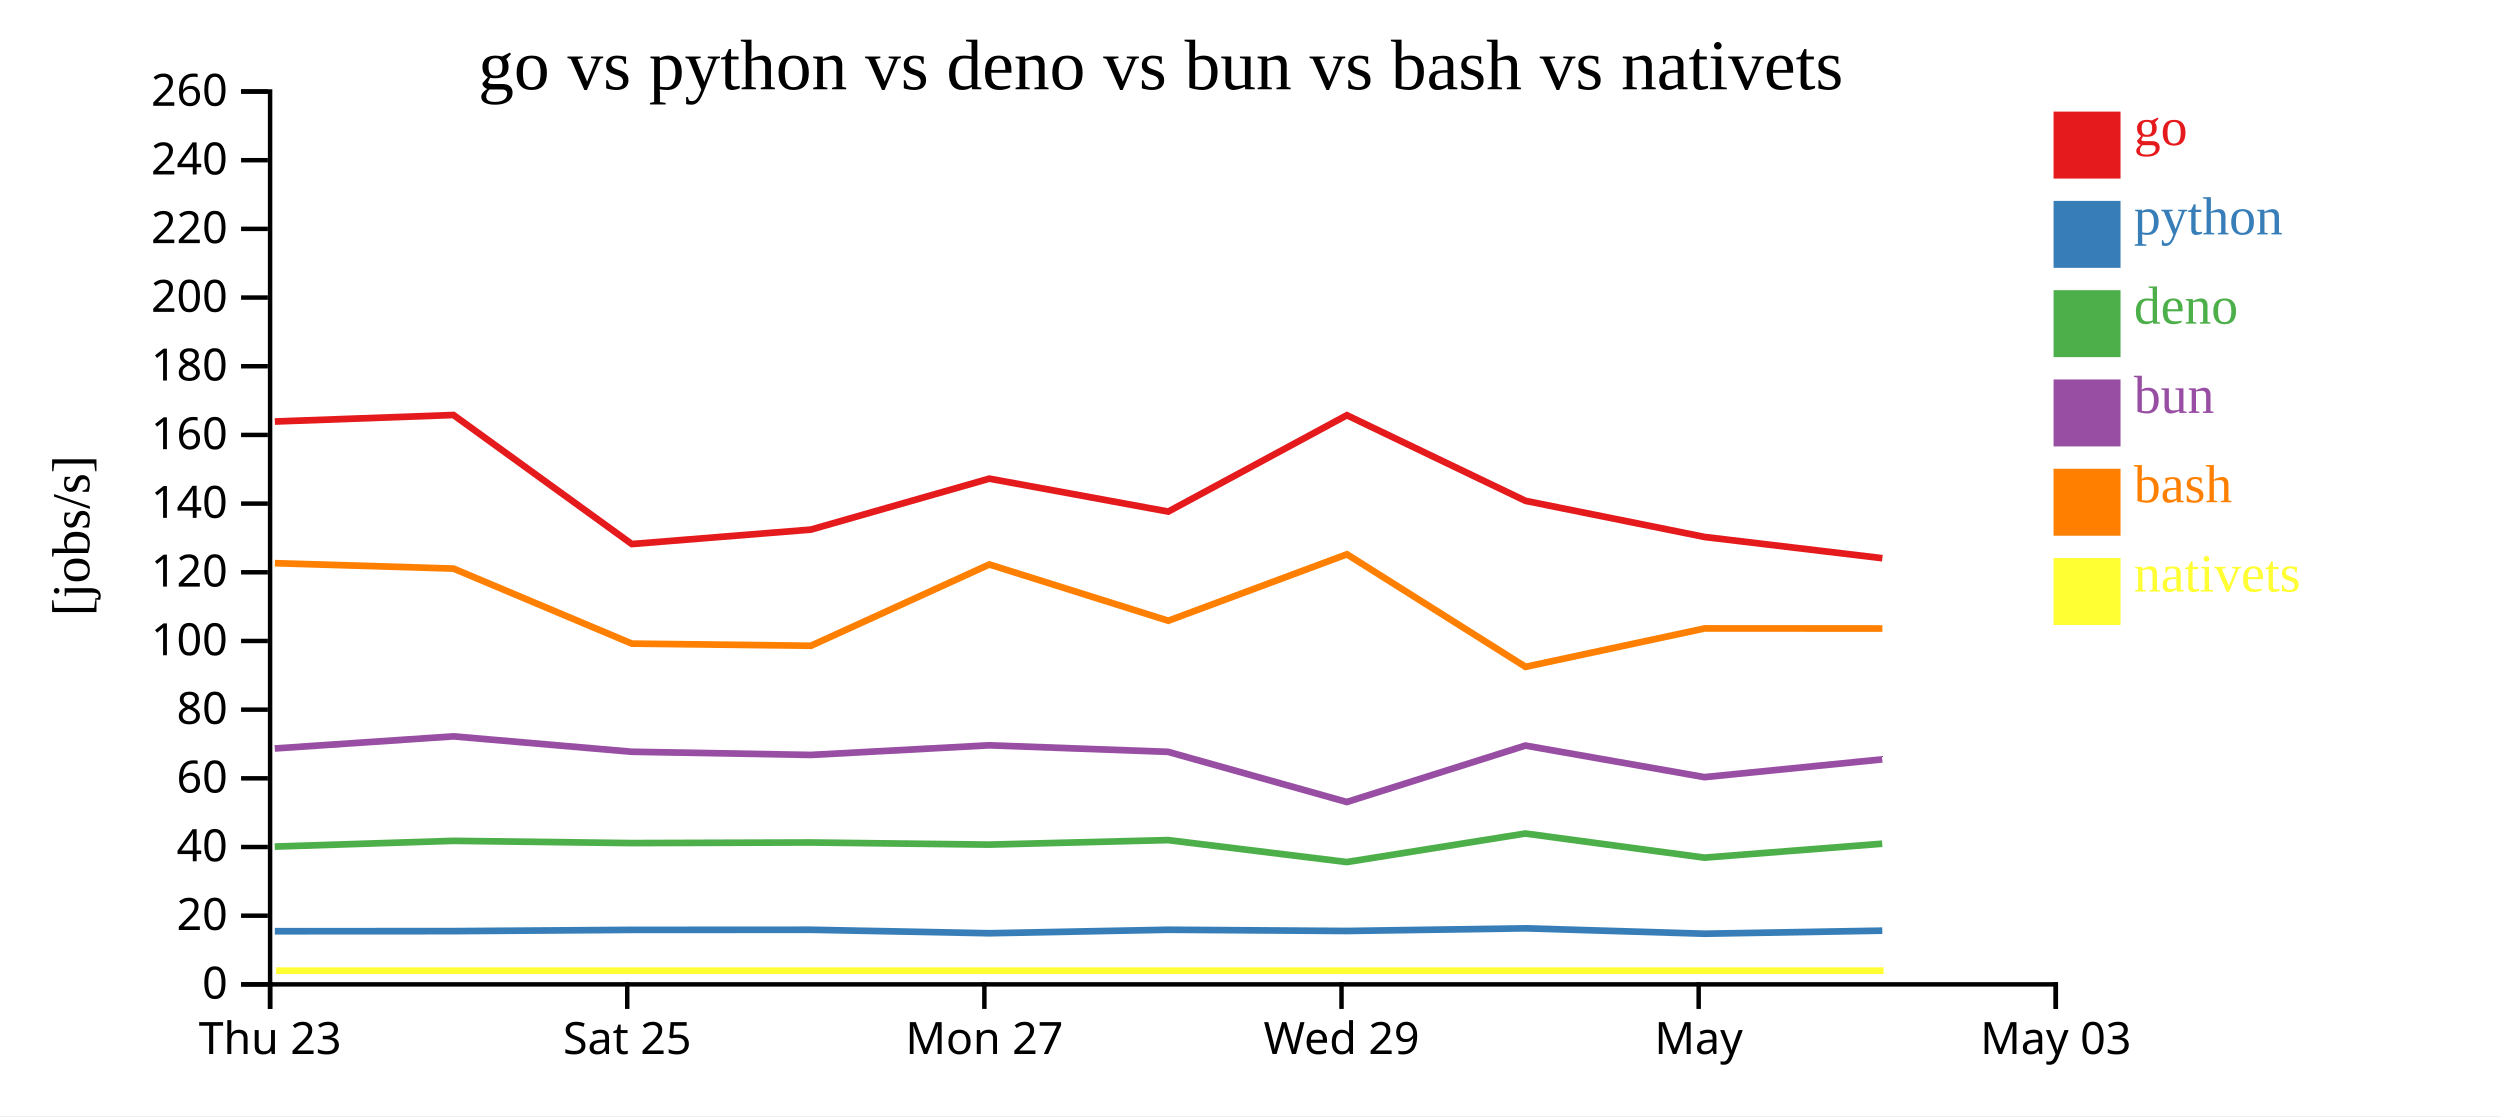
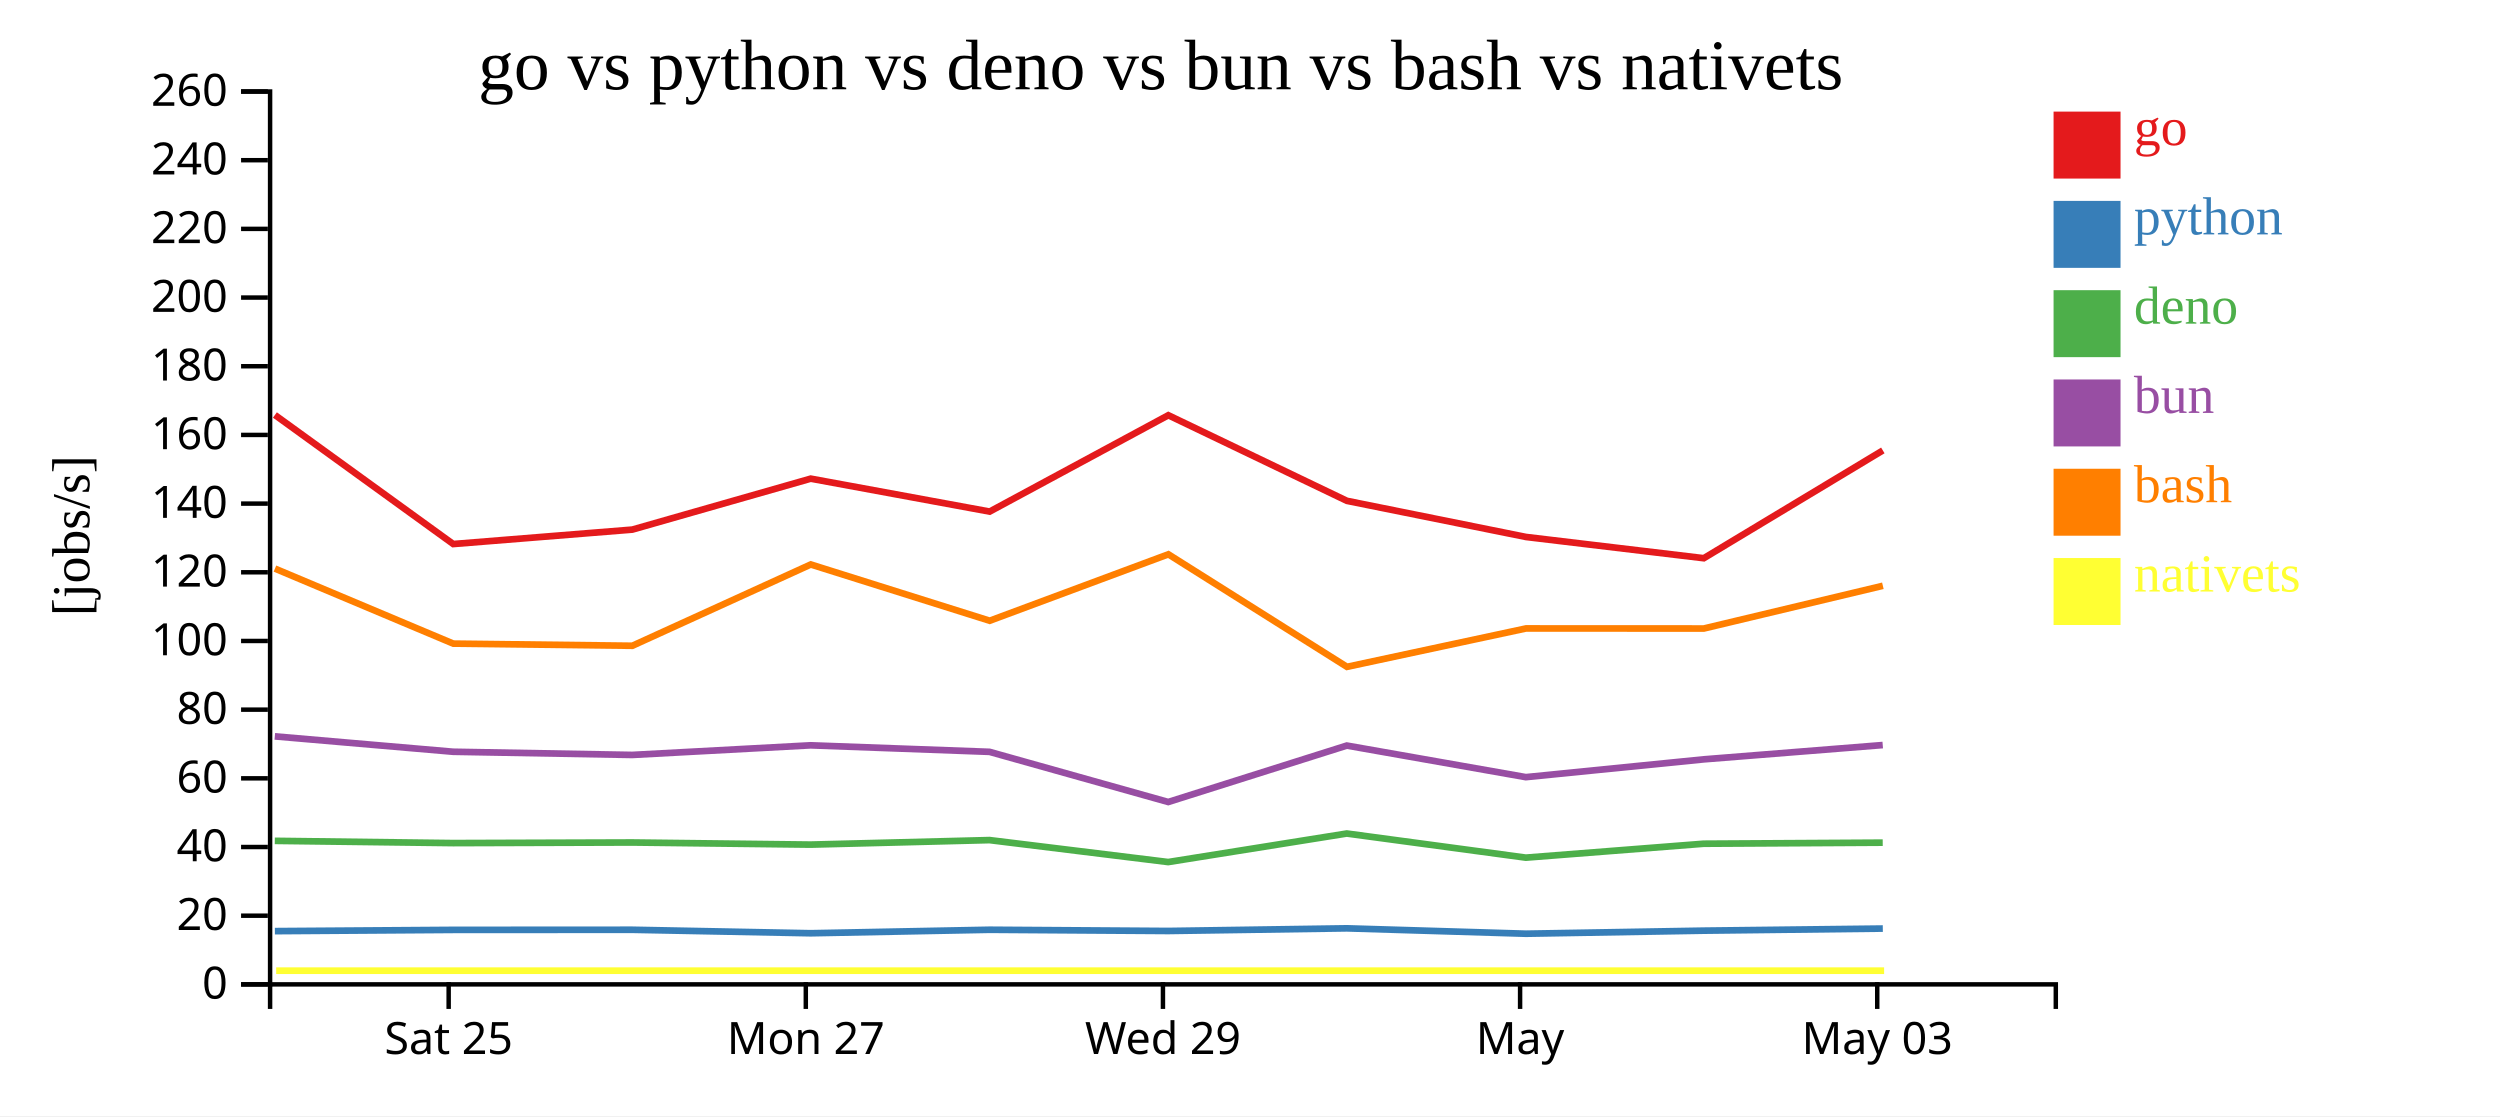
<svg xmlns="http://www.w3.org/2000/svg" width="560" height="250">
  <rect width="100%" height="100%" fill="white" />
  <g transform="translate(60,20)">
    <g transform="translate(0,200)" fill="none" font-size="10" font-family="sans-serif" text-anchor="middle">
      <path class="domain" stroke="currentColor" d="M0.5,6V0.5H400.5V6" />
-       <g class="tick" opacity="1" transform="translate(0.5,0)">
-         <line stroke="currentColor" y2="6" />
-         <text fill="currentColor" y="9" dy="0.71em">Thu 23</text>
-       </g>
-       <g class="tick" opacity="1" transform="translate(80.5,0)">
+       <g class="tick" opacity="1" transform="translate(40.5,0)">
        <line stroke="currentColor" y2="6" />
        <text fill="currentColor" y="9" dy="0.71em">Sat 25</text>
      </g>
-       <g class="tick" opacity="1" transform="translate(160.5,0)">
+       <g class="tick" opacity="1" transform="translate(120.5,0)">
        <line stroke="currentColor" y2="6" />
        <text fill="currentColor" y="9" dy="0.71em">Mon 27</text>
      </g>
-       <g class="tick" opacity="1" transform="translate(240.5,0)">
+       <g class="tick" opacity="1" transform="translate(200.5,0)">
        <line stroke="currentColor" y2="6" />
        <text fill="currentColor" y="9" dy="0.71em">Wed 29</text>
      </g>
-       <g class="tick" opacity="1" transform="translate(320.5,0)">
+       <g class="tick" opacity="1" transform="translate(280.5,0)">
        <line stroke="currentColor" y2="6" />
        <text fill="currentColor" y="9" dy="0.71em">May</text>
      </g>
-       <g class="tick" opacity="1" transform="translate(400.5,0)">
+       <g class="tick" opacity="1" transform="translate(360.5,0)">
        <line stroke="currentColor" y2="6" />
        <text fill="currentColor" y="9" dy="0.71em">May 03</text>
      </g>
    </g>
    <g fill="none" font-size="10" font-family="sans-serif" text-anchor="end">
      <path class="domain" stroke="currentColor" d="M-6,200.5H0.5V0.5H-6" />
      <g class="tick" opacity="1" transform="translate(0,200.5)">
        <line stroke="currentColor" x2="-6" />
        <text fill="currentColor" x="-9" dy="0.32em">0</text>
      </g>
      <g class="tick" opacity="1" transform="translate(0,185.1154)">
        <line stroke="currentColor" x2="-6" />
        <text fill="currentColor" x="-9" dy="0.32em">20</text>
      </g>
      <g class="tick" opacity="1" transform="translate(0,169.7308)">
        <line stroke="currentColor" x2="-6" />
        <text fill="currentColor" x="-9" dy="0.32em">40</text>
      </g>
      <g class="tick" opacity="1" transform="translate(0,154.3462)">
        <line stroke="currentColor" x2="-6" />
        <text fill="currentColor" x="-9" dy="0.32em">60</text>
      </g>
      <g class="tick" opacity="1" transform="translate(0,138.9615)">
        <line stroke="currentColor" x2="-6" />
        <text fill="currentColor" x="-9" dy="0.32em">80</text>
      </g>
      <g class="tick" opacity="1" transform="translate(0,123.5769)">
        <line stroke="currentColor" x2="-6" />
        <text fill="currentColor" x="-9" dy="0.32em">100</text>
      </g>
      <g class="tick" opacity="1" transform="translate(0,108.1923)">
        <line stroke="currentColor" x2="-6" />
        <text fill="currentColor" x="-9" dy="0.32em">120</text>
      </g>
      <g class="tick" opacity="1" transform="translate(0,92.80769)">
        <line stroke="currentColor" x2="-6" />
        <text fill="currentColor" x="-9" dy="0.32em">140</text>
      </g>
      <g class="tick" opacity="1" transform="translate(0,77.42308)">
        <line stroke="currentColor" x2="-6" />
        <text fill="currentColor" x="-9" dy="0.32em">160</text>
      </g>
      <g class="tick" opacity="1" transform="translate(0,62.03846)">
        <line stroke="currentColor" x2="-6" />
        <text fill="currentColor" x="-9" dy="0.32em">180</text>
      </g>
      <g class="tick" opacity="1" transform="translate(0,46.65385)">
        <line stroke="currentColor" x2="-6" />
        <text fill="currentColor" x="-9" dy="0.32em">200</text>
      </g>
      <g class="tick" opacity="1" transform="translate(0,31.26923)">
        <line stroke="currentColor" x2="-6" />
        <text fill="currentColor" x="-9" dy="0.32em">220</text>
      </g>
      <g class="tick" opacity="1" transform="translate(0,15.88462)">
        <line stroke="currentColor" x2="-6" />
        <text fill="currentColor" x="-9" dy="0.32em">240</text>
      </g>
      <g class="tick" opacity="1" transform="translate(0,0.5)">
        <line stroke="currentColor" x2="-6" />
        <text fill="currentColor" x="-9" dy="0.32em">260</text>
      </g>
    </g>
    <text text-anchor="middle" style="font-size: 12px" transform="rotate(-90)" y="-40" x="-100">[jobs/s]</text>
    <text text-anchor="middle" style="font-size: 16px" y="0" x="200">go vs python vs deno vs bun vs bash vs nativets</text>
-     <path class="line" fill="none" stroke="#e41a1c" stroke-width="1.5" d="M1.567,74.422L41.578,72.959L81.526,101.865L121.635,98.632L161.603,87.218L201.681,94.597L241.702,73.012L281.705,92.189L321.816,100.281L361.644,105.039" />
-     <path class="line" fill="none" stroke="#377eb8" stroke-width="1.5" d="M1.56,188.597L41.571,188.575L81.518,188.294L121.627,188.269L161.595,189.048L201.673,188.266L241.695,188.539L281.697,187.946L321.808,189.155L361.635,188.468" />
-     <path class="line" fill="none" stroke="#4daf4a" stroke-width="1.5" d="M1.54,169.636L41.552,168.35L81.499,168.852L121.608,168.718L161.575,169.194L201.654,168.182L241.674,173.1L281.678,166.709L321.787,172.113L361.615,168.995" />
-     <path class="line" fill="none" stroke="#984ea3" stroke-width="1.5" d="M1.544,147.657L41.555,144.945L81.503,148.395L121.612,149.105L161.579,146.95L201.658,148.415L241.679,159.65L281.682,147.008L321.791,154.081L361.619,150.095" />
-     <path class="line" fill="none" stroke="#ff7f00" stroke-width="1.5" d="M1.575,106.151L41.586,107.366L81.536,124.173L121.645,124.652L161.611,106.442L201.69,119.045L241.71,104.164L281.716,129.373L321.826,120.771L361.653,120.788" />
-     <path class="line" fill="none" stroke="#ffff33" stroke-width="1.5" d="M1.853,197.436L41.865,197.436L81.815,197.436L121.923,197.436L161.889,197.436L201.969,197.436L241.988,197.436L281.994,197.436L322.104,197.436L361.931,197.436" />
+     <path class="line" fill="none" stroke="#e41a1c" stroke-width="1.5" d="M1.578,72.959L41.526,101.865L81.635,98.632L121.603,87.218L161.681,94.597L201.702,73.012L241.705,92.189L281.816,100.281L321.644,105.039L361.755,80.896" />
+     <path class="line" fill="none" stroke="#377eb8" stroke-width="1.5" d="M1.571,188.575L41.518,188.294L81.627,188.269L121.595,189.048L161.673,188.266L201.695,188.539L241.697,187.946L281.808,189.155L321.635,188.468L361.748,187.999" />
+     <path class="line" fill="none" stroke="#4daf4a" stroke-width="1.5" d="M1.552,168.35L41.499,168.852L81.608,168.718L121.575,169.194L161.654,168.182L201.674,173.1L241.678,166.709L281.787,172.113L321.615,168.995L361.729,168.756" />
+     <path class="line" fill="none" stroke="#984ea3" stroke-width="1.5" d="M1.555,144.945L41.503,148.395L81.612,149.105L121.579,146.95L161.658,148.415L201.679,159.65L241.682,147.008L281.791,154.081L321.619,150.095L361.733,146.891" />
+     <path class="line" fill="none" stroke="#ff7f00" stroke-width="1.5" d="M1.586,107.366L41.536,124.173L81.645,124.652L121.611,106.442L161.69,119.045L201.71,104.164L241.716,129.373L281.826,120.771L321.653,120.788L361.763,111.215" />
+     <path class="line" fill="none" stroke="#ffff33" stroke-width="1.5" d="M1.865,197.436L41.815,197.436L81.923,197.436L121.889,197.436L161.969,197.436L201.988,197.436L241.994,197.436L282.104,197.436L321.931,197.436L362.041,197.436" />
    <rect class="dot" x="400" y="5" width="15" height="15" style="fill: #e41a1c;" />
    <rect class="dot" x="400" y="25" width="15" height="15" style="fill: #377eb8;" />
    <rect class="dot" x="400" y="45" width="15" height="15" style="fill: #4daf4a;" />
    <rect class="dot" x="400" y="65" width="15" height="15" style="fill: #984ea3;" />
    <rect class="dot" x="400" y="85" width="15" height="15" style="fill: #ff7f00;" />
    <rect class="dot" x="400" y="105" width="15" height="15" style="fill: #ffff33;" />
    <text class="label" x="418" y="12.5" style="fill: #e41a1c; alignment-baseline: middle;" text-anchor="left">go</text>
    <text class="label" x="418" y="32.5" style="fill: #377eb8; alignment-baseline: middle;" text-anchor="left">python</text>
    <text class="label" x="418" y="52.5" style="fill: #4daf4a; alignment-baseline: middle;" text-anchor="left">deno</text>
    <text class="label" x="418" y="72.5" style="fill: #984ea3; alignment-baseline: middle;" text-anchor="left">bun</text>
    <text class="label" x="418" y="92.5" style="fill: #ff7f00; alignment-baseline: middle;" text-anchor="left">bash</text>
    <text class="label" x="418" y="112.5" style="fill: #ffff33; alignment-baseline: middle;" text-anchor="left">nativets</text>
  </g>
</svg>
